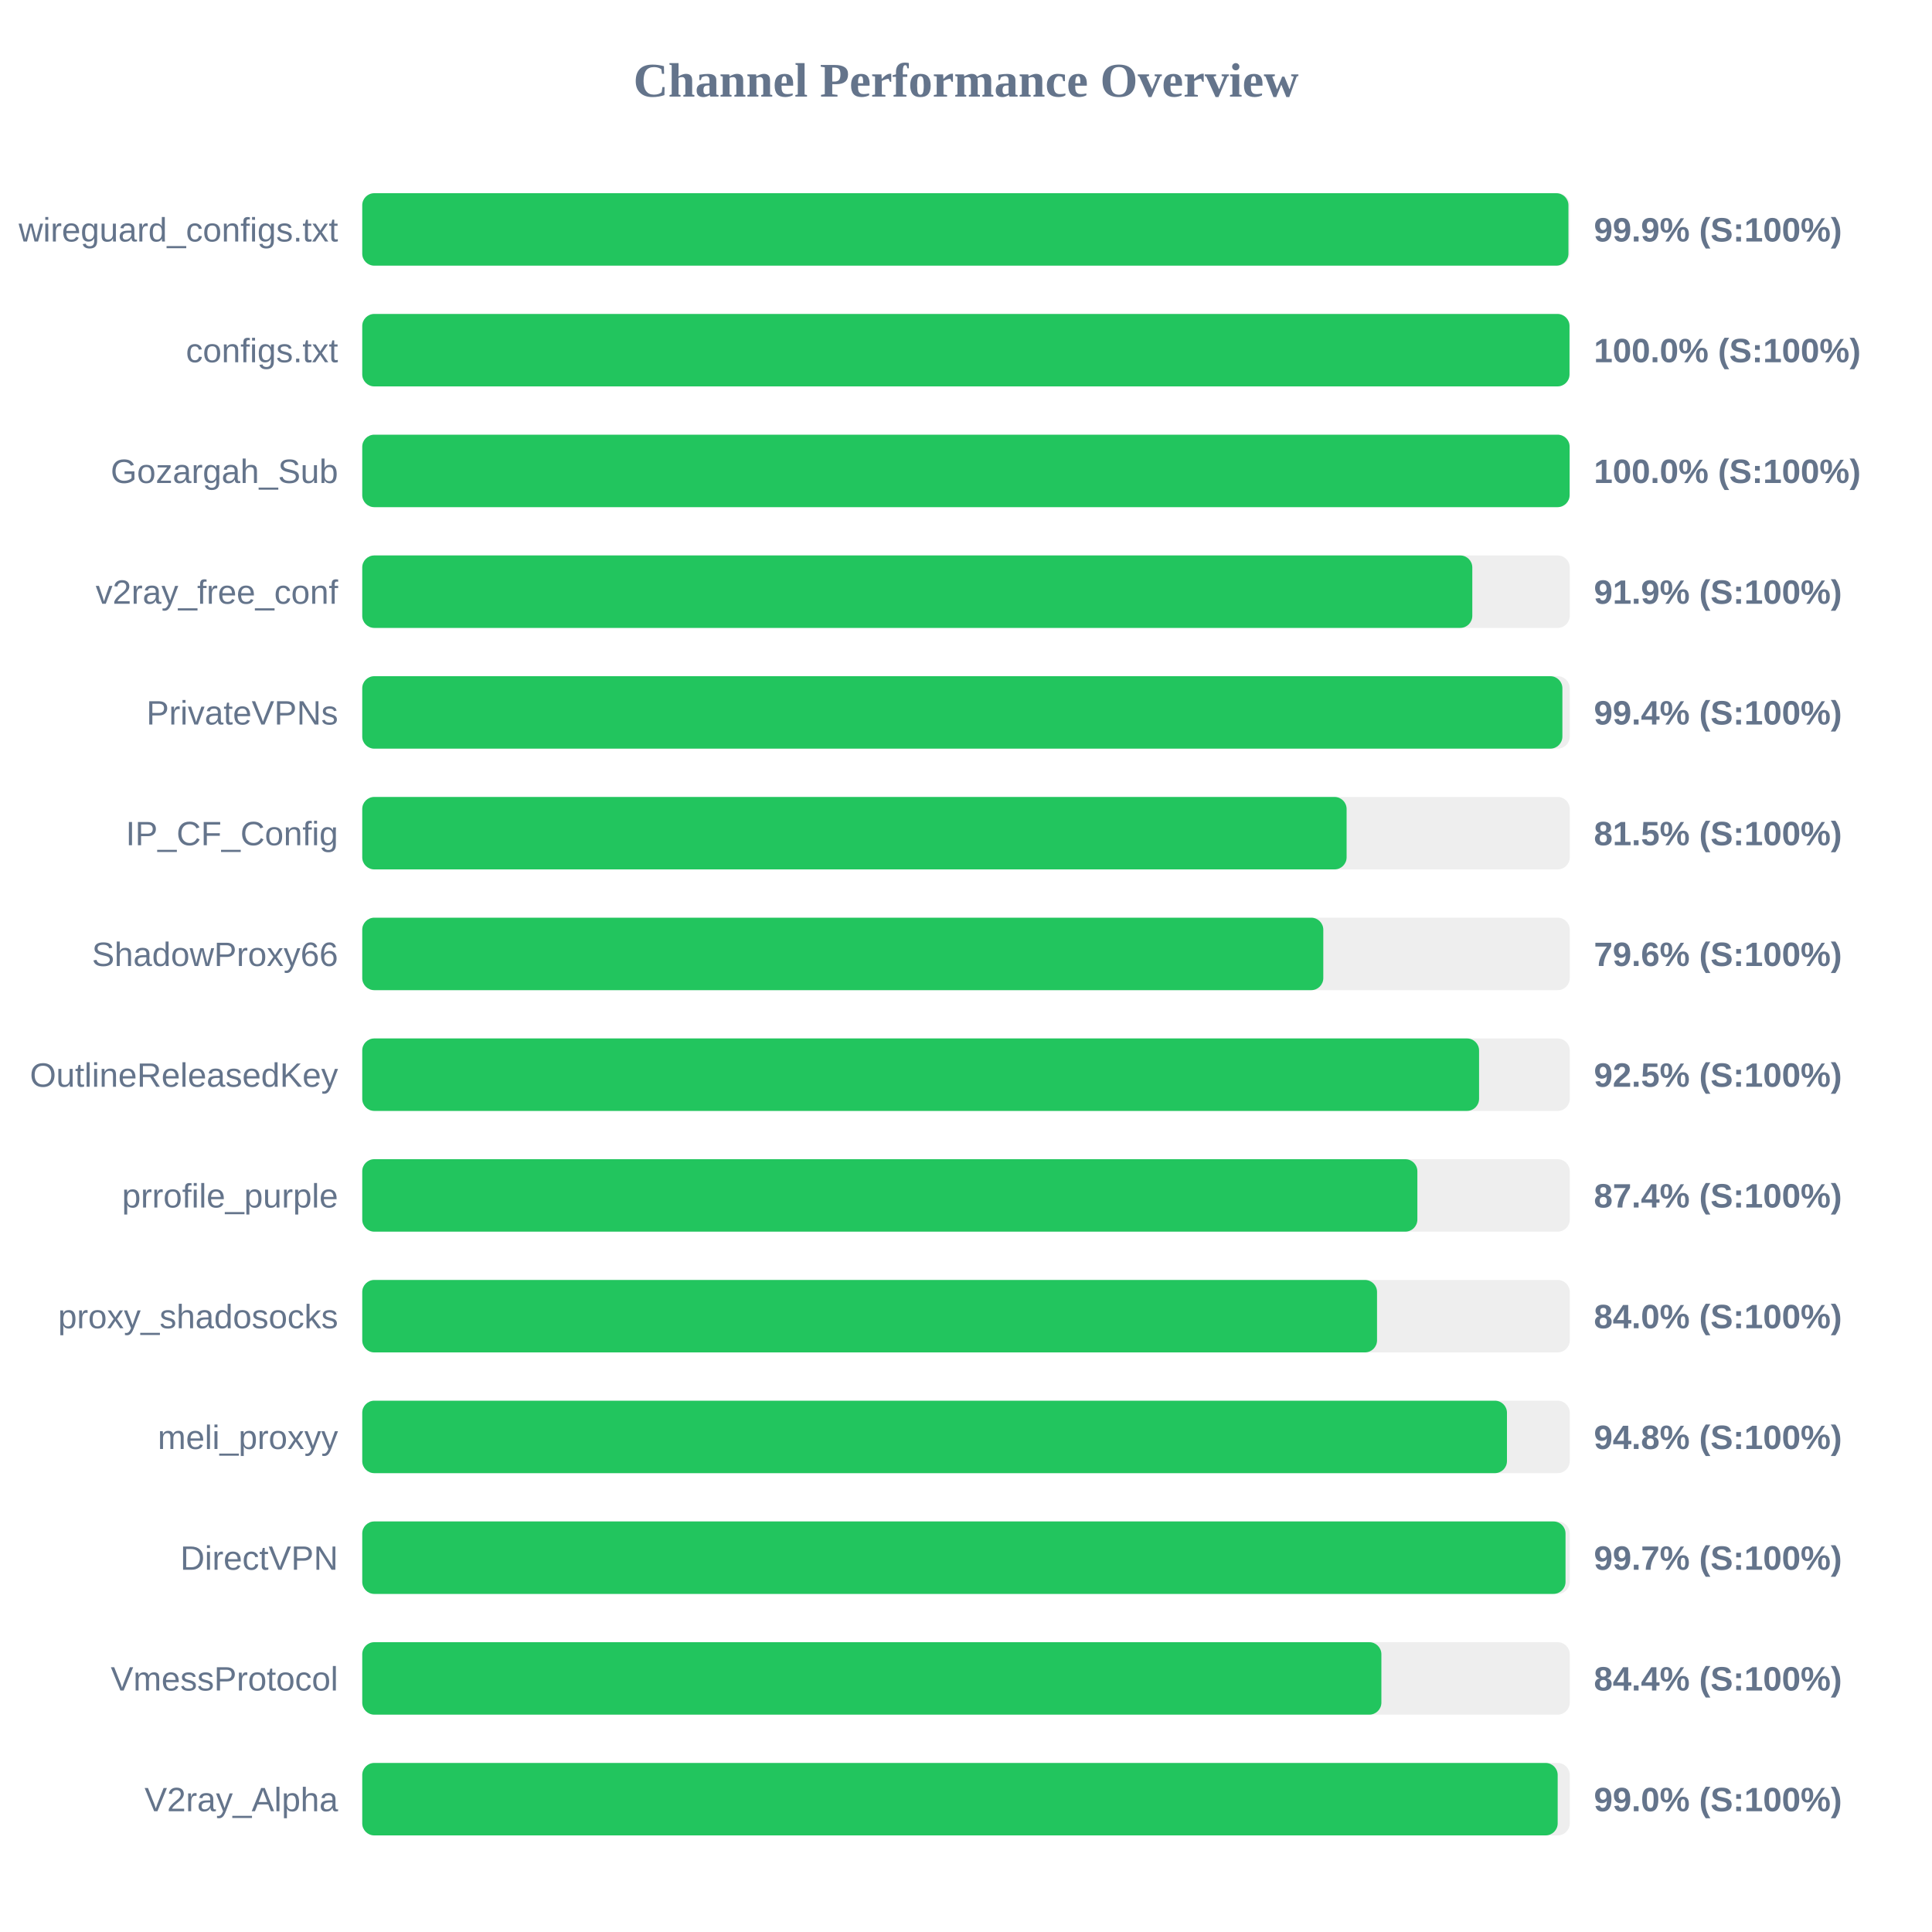
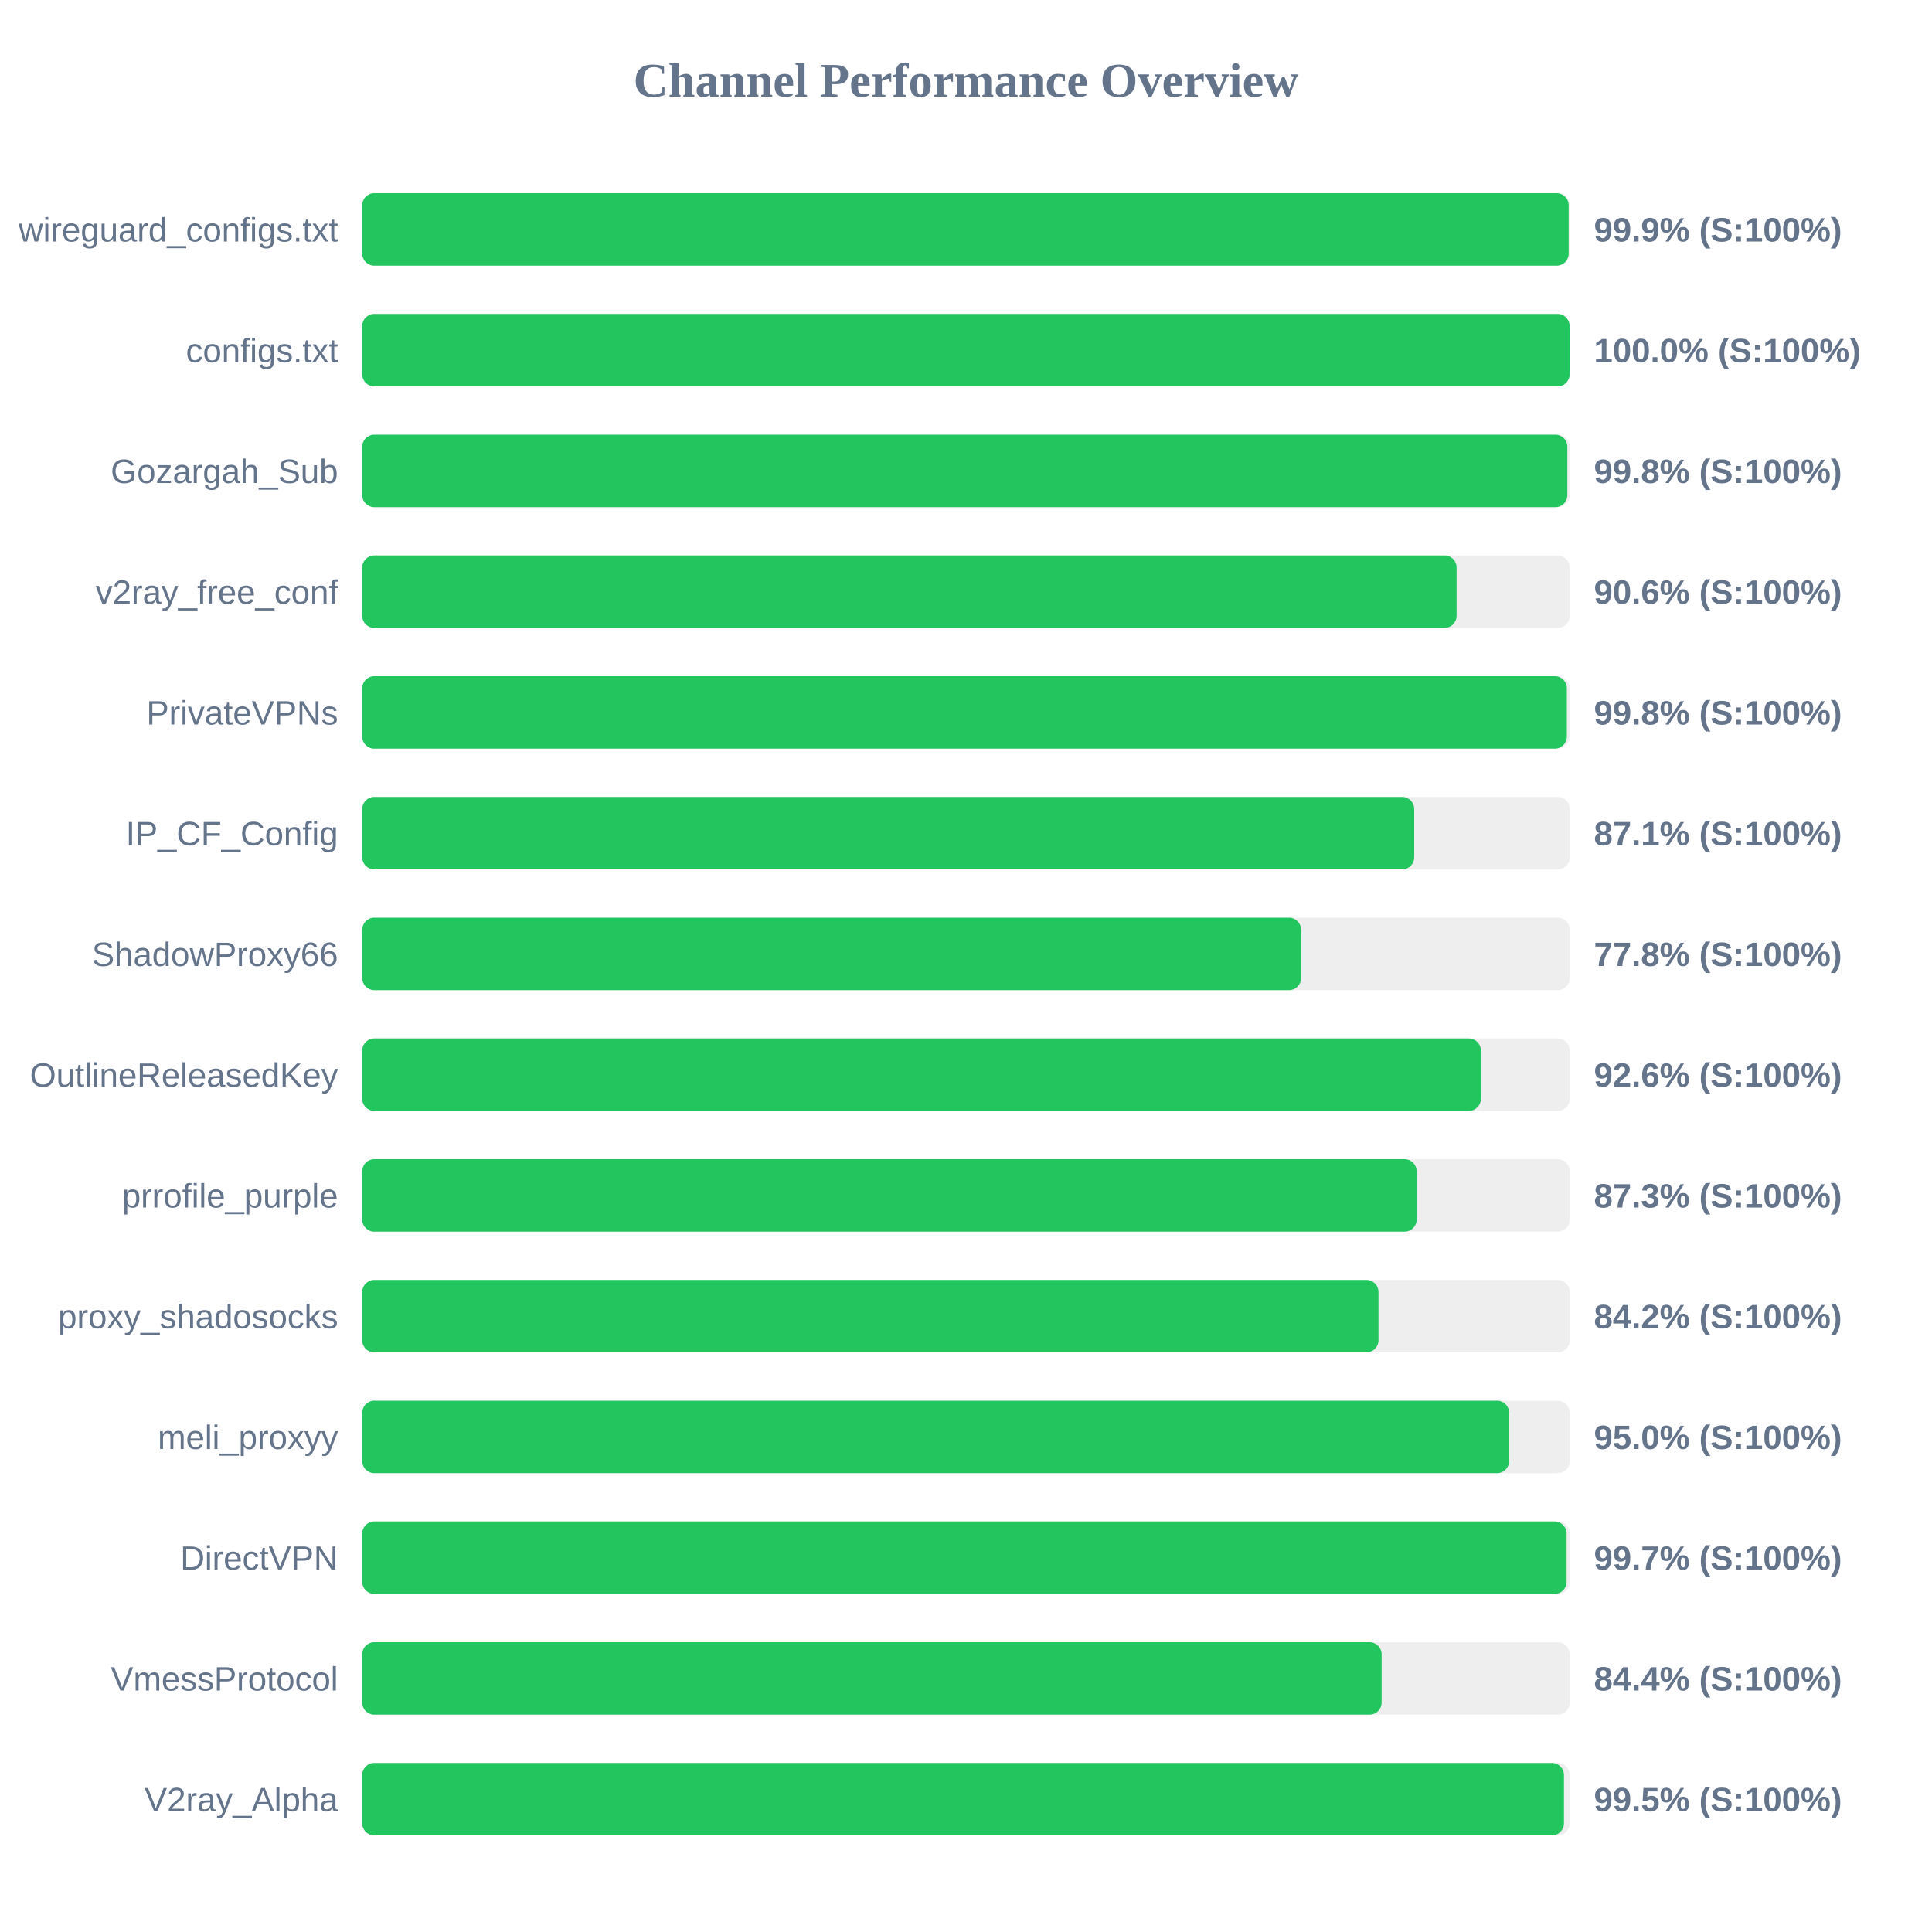
<svg xmlns="http://www.w3.org/2000/svg" width="800" height="800" version="1.1">
  <style>
        .row { font: 14px Arial; fill: #64748b; }
        .score { font: bold 14px Arial; fill: #64748b; }
    </style>
  <text x="400" y="40" text-anchor="middle" font-size="20px" font-weight="bold" fill="#64748b">Channel Performance Overview</text>
  <rect x="150" y="80" width="500" height="30" fill="#eee" rx="5" />
-   <rect x="150" y="80" width="499.45" height="30" fill="#22c55e" rx="5" />
+   <rect x="150" y="80" width="499.55" height="30" fill="#22c55e" rx="5" />
  <text x="140" y="100" text-anchor="end" class="row">wireguard_configs.txt</text>
  <text x="660" y="100" text-anchor="start" class="score">99.9% (S:100%)</text>
  <rect x="150" y="130" width="500" height="30" fill="#eee" rx="5" />
-   <rect x="150" y="130" width="499.9" height="30" fill="#22c55e" rx="5" />
+   <rect x="150" y="130" width="499.95" height="30" fill="#22c55e" rx="5" />
  <text x="140" y="150" text-anchor="end" class="row">configs.txt</text>
  <text x="660" y="150" text-anchor="start" class="score">100.0% (S:100%)</text>
  <rect x="150" y="180" width="500" height="30" fill="#eee" rx="5" />
-   <rect x="150" y="180" width="499.95" height="30" fill="#22c55e" rx="5" />
+   <rect x="150" y="180" width="499.0" height="30" fill="#22c55e" rx="5" />
  <text x="140" y="200" text-anchor="end" class="row">Gozargah_Sub</text>
-   <text x="660" y="200" text-anchor="start" class="score">100.0% (S:100%)</text>
+   <text x="660" y="200" text-anchor="start" class="score">99.8% (S:100%)</text>
  <rect x="150" y="230" width="500" height="30" fill="#eee" rx="5" />
-   <rect x="150" y="230" width="459.65" height="30" fill="#22c55e" rx="5" />
+   <rect x="150" y="230" width="453.15" height="30" fill="#22c55e" rx="5" />
  <text x="140" y="250" text-anchor="end" class="row">v2ray_free_conf</text>
-   <text x="660" y="250" text-anchor="start" class="score">91.9% (S:100%)</text>
+   <text x="660" y="250" text-anchor="start" class="score">90.6% (S:100%)</text>
  <rect x="150" y="280" width="500" height="30" fill="#eee" rx="5" />
-   <rect x="150" y="280" width="496.95" height="30" fill="#22c55e" rx="5" />
+   <rect x="150" y="280" width="498.8" height="30" fill="#22c55e" rx="5" />
  <text x="140" y="300" text-anchor="end" class="row">PrivateVPNs</text>
-   <text x="660" y="300" text-anchor="start" class="score">99.4% (S:100%)</text>
+   <text x="660" y="300" text-anchor="start" class="score">99.8% (S:100%)</text>
  <rect x="150" y="330" width="500" height="30" fill="#eee" rx="5" />
-   <rect x="150" y="330" width="407.6" height="30" fill="#22c55e" rx="5" />
+   <rect x="150" y="330" width="435.6" height="30" fill="#22c55e" rx="5" />
  <text x="140" y="350" text-anchor="end" class="row">IP_CF_Config</text>
-   <text x="660" y="350" text-anchor="start" class="score">81.5% (S:100%)</text>
+   <text x="660" y="350" text-anchor="start" class="score">87.1% (S:100%)</text>
  <rect x="150" y="380" width="500" height="30" fill="#eee" rx="5" />
-   <rect x="150" y="380" width="397.95" height="30" fill="#22c55e" rx="5" />
+   <rect x="150" y="380" width="388.75" height="30" fill="#22c55e" rx="5" />
  <text x="140" y="400" text-anchor="end" class="row">ShadowProxy66</text>
-   <text x="660" y="400" text-anchor="start" class="score">79.6% (S:100%)</text>
+   <text x="660" y="400" text-anchor="start" class="score">77.8% (S:100%)</text>
  <rect x="150" y="430" width="500" height="30" fill="#eee" rx="5" />
-   <rect x="150" y="430" width="462.45" height="30" fill="#22c55e" rx="5" />
+   <rect x="150" y="430" width="463.2" height="30" fill="#22c55e" rx="5" />
  <text x="140" y="450" text-anchor="end" class="row">OutlineReleasedKey</text>
-   <text x="660" y="450" text-anchor="start" class="score">92.5% (S:100%)</text>
+   <text x="660" y="450" text-anchor="start" class="score">92.6% (S:100%)</text>
  <rect x="150" y="480" width="500" height="30" fill="#eee" rx="5" />
-   <rect x="150" y="480" width="436.9" height="30" fill="#22c55e" rx="5" />
+   <rect x="150" y="480" width="436.6" height="30" fill="#22c55e" rx="5" />
  <text x="140" y="500" text-anchor="end" class="row">prrofile_purple</text>
-   <text x="660" y="500" text-anchor="start" class="score">87.4% (S:100%)</text>
+   <text x="660" y="500" text-anchor="start" class="score">87.3% (S:100%)</text>
  <rect x="150" y="530" width="500" height="30" fill="#eee" rx="5" />
-   <rect x="150" y="530" width="420.2" height="30" fill="#22c55e" rx="5" />
+   <rect x="150" y="530" width="420.8" height="30" fill="#22c55e" rx="5" />
  <text x="140" y="550" text-anchor="end" class="row">proxy_shadosocks</text>
-   <text x="660" y="550" text-anchor="start" class="score">84.0% (S:100%)</text>
+   <text x="660" y="550" text-anchor="start" class="score">84.2% (S:100%)</text>
  <rect x="150" y="580" width="500" height="30" fill="#eee" rx="5" />
-   <rect x="150" y="580" width="474.0" height="30" fill="#22c55e" rx="5" />
+   <rect x="150" y="580" width="474.9" height="30" fill="#22c55e" rx="5" />
  <text x="140" y="600" text-anchor="end" class="row">meli_proxyy</text>
-   <text x="660" y="600" text-anchor="start" class="score">94.8% (S:100%)</text>
+   <text x="660" y="600" text-anchor="start" class="score">95.0% (S:100%)</text>
  <rect x="150" y="630" width="500" height="30" fill="#eee" rx="5" />
-   <rect x="150" y="630" width="498.25" height="30" fill="#22c55e" rx="5" />
+   <rect x="150" y="630" width="498.7" height="30" fill="#22c55e" rx="5" />
  <text x="140" y="650" text-anchor="end" class="row">DirectVPN</text>
  <text x="660" y="650" text-anchor="start" class="score">99.7% (S:100%)</text>
  <rect x="150" y="680" width="500" height="30" fill="#eee" rx="5" />
-   <rect x="150" y="680" width="422.0" height="30" fill="#22c55e" rx="5" />
+   <rect x="150" y="680" width="422.1" height="30" fill="#22c55e" rx="5" />
  <text x="140" y="700" text-anchor="end" class="row">VmessProtocol</text>
  <text x="660" y="700" text-anchor="start" class="score">84.4% (S:100%)</text>
  <rect x="150" y="730" width="500" height="30" fill="#eee" rx="5" />
-   <rect x="150" y="730" width="495.0" height="30" fill="#22c55e" rx="5" />
+   <rect x="150" y="730" width="497.6" height="30" fill="#22c55e" rx="5" />
  <text x="140" y="750" text-anchor="end" class="row">V2ray_Alpha</text>
-   <text x="660" y="750" text-anchor="start" class="score">99.0% (S:100%)</text>
+   <text x="660" y="750" text-anchor="start" class="score">99.5% (S:100%)</text>
</svg>
